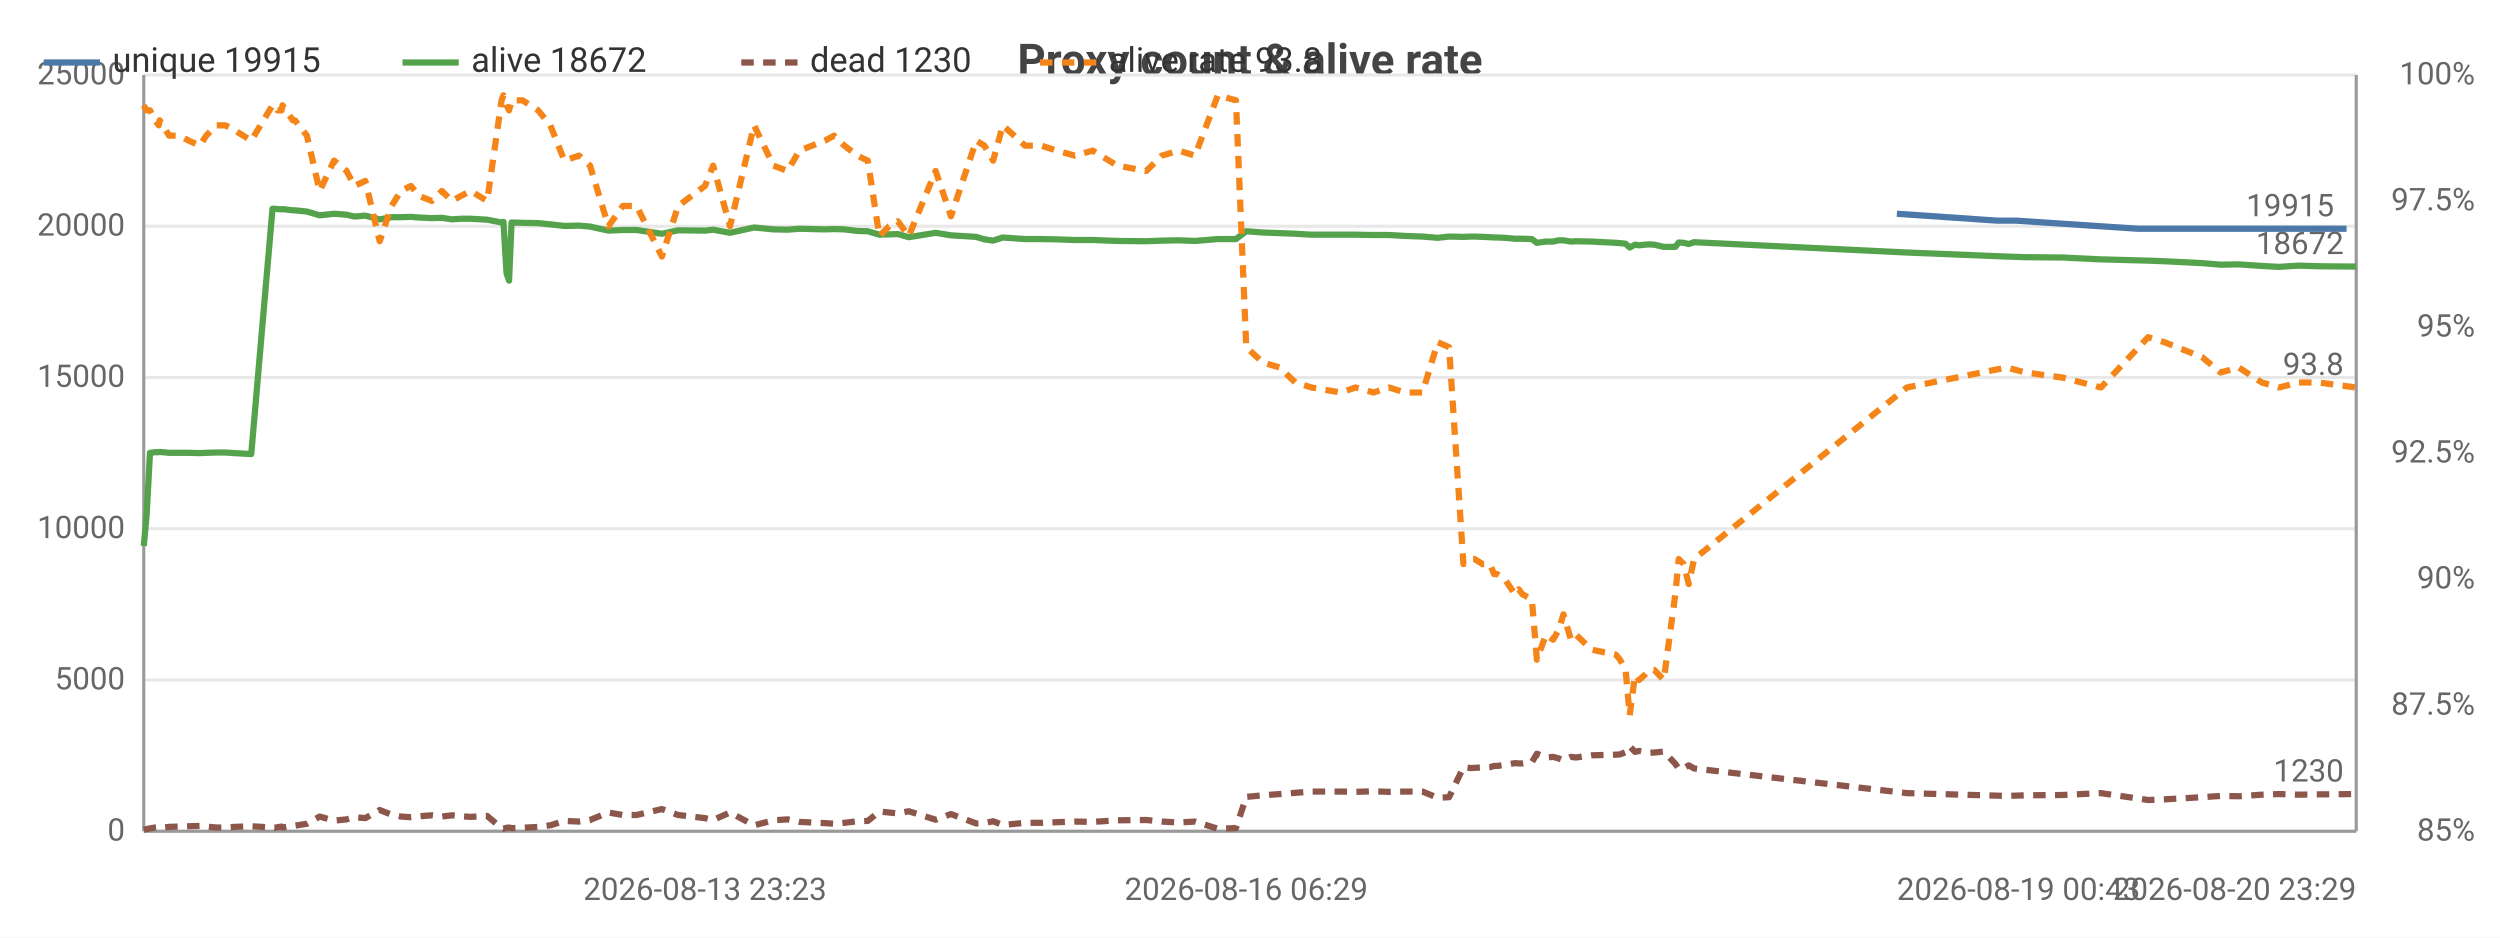
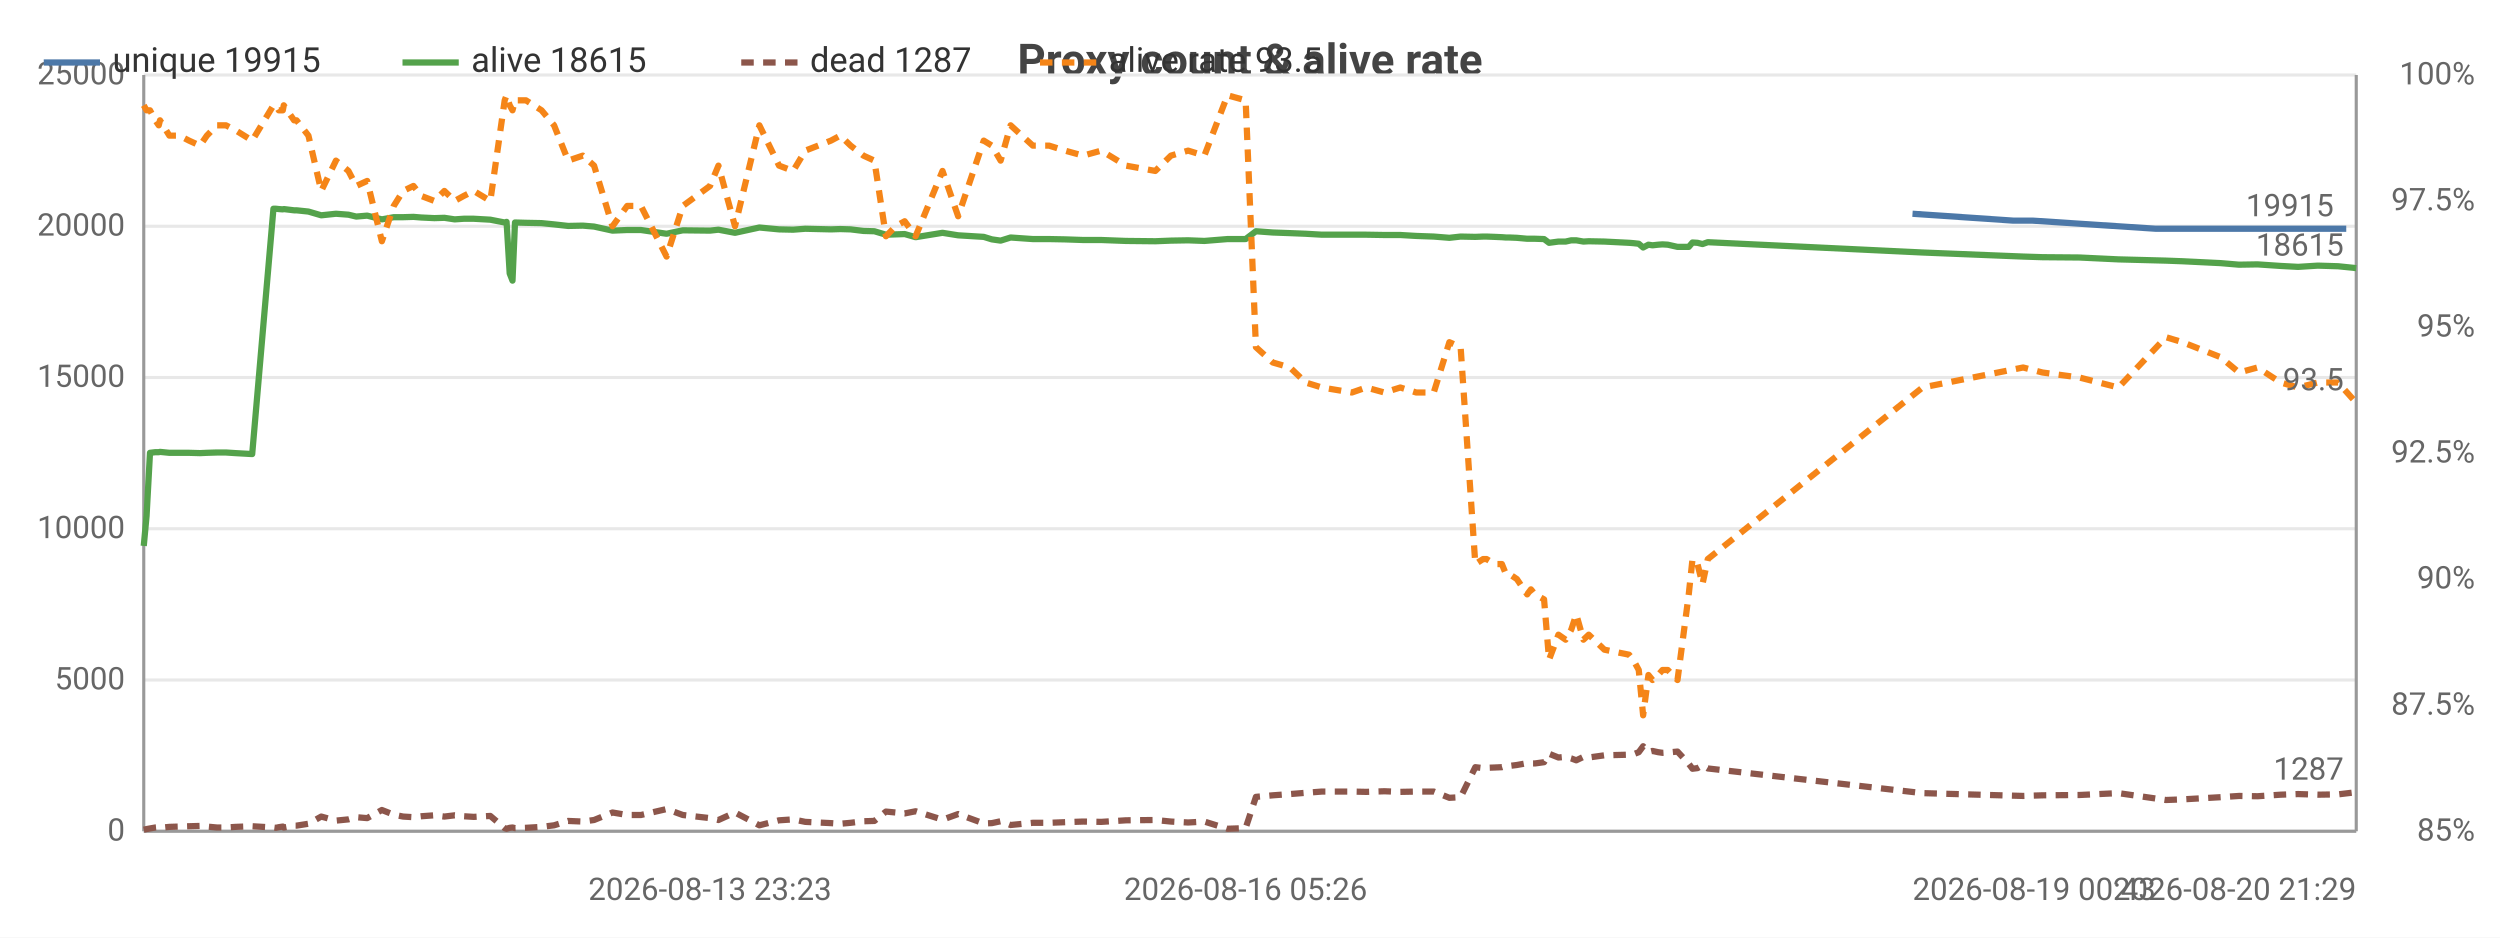
<svg xmlns="http://www.w3.org/2000/svg" width="800" height="300" viewBox="0 0 800 300">
  <rect width="800" height="300" fill="#ffffff" />
  <style>text{font-family:system-ui,-apple-system,'Segoe UI',Roboto,sans-serif}.g{stroke:#e8e8e8;stroke-width:1}.a{stroke:#999;stroke-width:1}.t{font-size:10px;fill:#666}.m{font-size:10px;text-anchor:middle;fill:#666}.e{font-size:10px;text-anchor:end;fill:#666}.l{font-size:11px;fill:#333}.tt{font-size:14px;font-weight:600;text-anchor:middle;fill:#444}.em{font-size:13px;text-anchor:middle;fill:#999}</style>
  <text class="tt" x="400.0" y="24">Proxy count &amp; alive rate</text>
  <line class="g" x1="46" y1="266" x2="754" y2="266" />
  <text class="e" x="40" y="269">0</text>
  <line class="g" x1="46" y1="217.6" x2="754" y2="217.6" />
  <text class="e" x="40" y="220.6">5000</text>
  <line class="g" x1="46" y1="169.2" x2="754" y2="169.2" />
  <text class="e" x="40" y="172.2">10000</text>
  <line class="g" x1="46" y1="120.8" x2="754" y2="120.8" />
  <text class="e" x="40" y="123.8">15000</text>
  <line class="g" x1="46" y1="72.4" x2="754" y2="72.4" />
  <text class="e" x="40" y="75.4">20000</text>
  <line class="g" x1="46" y1="24" x2="754" y2="24" />
  <text class="e" x="40" y="27">25000</text>
  <text class="e" x="792" y="269">85%</text>
  <text class="e" x="792" y="228.7">87.5%</text>
  <text class="e" x="792" y="188.3">90%</text>
  <text class="e" x="792" y="148">92.5%</text>
  <text class="e" x="792" y="107.7">95%</text>
  <text class="e" x="792" y="67.3">97.5%</text>
  <text class="e" x="792" y="27">100%</text>
  <line class="a" x1="754" y1="24" x2="754" y2="266" />
  <line class="a" x1="46" y1="24" x2="46" y2="266" />
  <line class="a" x1="46" y1="266" x2="754" y2="266" />
-   <polyline fill="none" stroke="#4c78a8" stroke-width="2" stroke-linejoin="round" points="607.0,68.4 638.9,70.6 645.1,70.6 684.2,73.2 689.5,73.2 701.6,73.2 707.4,73.2 713.3,73.2 720.6,73.2 726.1,73.2 732.4,73.2 738.9,73.2 750.9,73.2" />
-   <circle cx="607.0" cy="68.4" r="4" fill="transparent" />
-   <circle cx="638.9" cy="70.6" r="4" fill="transparent" />
-   <circle cx="645.1" cy="70.6" r="4" fill="transparent" />
-   <circle cx="684.2" cy="73.2" r="4" fill="transparent" />
-   <circle cx="689.5" cy="73.2" r="4" fill="transparent" />
-   <circle cx="701.6" cy="73.2" r="4" fill="transparent" />
+   <polyline fill="none" stroke="#4c78a8" stroke-width="2" stroke-linejoin="round" points="612.0,68.4 644.2,70.6 650.4,70.6 689.9,73.2 695.2,73.2 707.4,73.2 713.3,73.2 719.2,73.2 726.6,73.2 732.2,73.2 738.5,73.2 745.1,73.2 750.8,73.2" />
+   <circle cx="612.0" cy="68.4" r="4" fill="transparent" />
+   <circle cx="644.2" cy="70.6" r="4" fill="transparent" />
+   <circle cx="650.4" cy="70.6" r="4" fill="transparent" />
+   <circle cx="689.9" cy="73.2" r="4" fill="transparent" />
+   <circle cx="695.2" cy="73.2" r="4" fill="transparent" />
  <circle cx="707.4" cy="73.2" r="4" fill="transparent" />
  <circle cx="713.3" cy="73.2" r="4" fill="transparent" />
-   <circle cx="720.6" cy="73.2" r="4" fill="transparent" />
-   <circle cx="726.1" cy="73.2" r="4" fill="transparent" />
-   <circle cx="732.4" cy="73.2" r="4" fill="transparent" />
-   <circle cx="738.9" cy="73.2" r="4" fill="transparent" />
-   <circle cx="750.9" cy="73.2" r="4" fill="transparent" />
-   <text class="t" x="746.9" y="69.2" text-anchor="end" fill="#4c78a8">19915</text>
-   <polyline fill="none" stroke="#54a24b" stroke-width="2" stroke-linejoin="round" points="46,174.7 46.9,165.1 48.0,144.9 49.6,144.7 50.8,144.7 51.1,144.6 54.1,144.9 57.3,144.9 60.4,144.9 63.9,145.0 66.0,144.9 69.2,144.8 72.1,144.8 75.1,145.0 80.4,145.3 87.2,66.8 87.9,66.8 88.8,66.9 90.1,67.0 90.4,66.9 93.7,67.3 94.4,67.3 98.2,67.7 102.3,68.9 106.9,68.4 110.9,68.7 113.4,69.3 116.9,69.0 121.5,70.2 125.3,69.5 128.3,69.5 131.5,69.4 134.1,69.6 138.2,69.8 141.4,69.7 144.6,70.2 147.5,70.0 150.6,70.0 155.9,70.3 160.5,71.2 161.1,71.0 162.1,87.5 162.9,89.8 163.7,71.2 167.2,71.3 172.2,71.4 176.1,71.8 180.6,72.3 185.3,72.2 188.8,72.5 194.7,73.8 199.3,73.6 203.7,73.6 211.8,74.8 217.0,73.7 225.6,73.8 228.2,73.5 233.6,74.5 241.3,72.8 247.5,73.4 252.0,73.5 255.8,73.2 264.0,73.4 266.9,73.3 270.2,73.4 274.3,73.9 277.7,74.0 281.4,75.1 284.5,75.0 287.3,74.9 290.8,75.9 299.4,74.5 304.3,75.3 312.4,75.8 315.0,76.6 317.8,77.0 320.9,76.0 328.0,76.5 333.2,76.5 338.2,76.6 343.9,76.8 349.7,76.8 357.5,77.1 366.8,77.2 371.8,77.0 377.2,76.9 382.4,77.1 389.7,76.5 395.5,76.5 398.8,74.0 404.1,74.4 409.5,74.6 414.5,74.8 419.7,75.1 429.1,75.1 433.8,75.1 439.5,75.2 444.5,75.2 449.6,75.5 455.2,75.7 460.1,76.1 463.7,75.7 468.3,75.8 470.8,75.7 471.9,75.7 474.4,75.8 476.8,75.9 478.1,76.0 479.1,76.0 481.5,76.1 484.8,76.4 486.0,76.4 487.2,76.4 490.2,76.5 491.8,77.7 494.7,77.3 497.0,77.3 498.8,76.9 500.3,76.9 502.7,77.3 504.3,77.2 509.3,77.3 517.1,77.7 518.4,77.8 520.2,78.0 521.5,79.2 523.2,78.3 524.5,78.5 526.3,78.3 527.7,78.2 529.4,78.3 532.4,79.0 536.1,79.0 537.2,77.6 538.8,77.7 540.4,78.1 542.1,77.5 610.2,80.8 642.1,82.1 648.2,82.3 659.9,82.4 672.3,83.0 687.4,83.4 692.6,83.6 704.7,84.2 710.6,84.7 716.4,84.6 723.8,85.1 729.3,85.4 735.5,85.0 742.0,85.2 754,85.3" />
+   <circle cx="719.2" cy="73.2" r="4" fill="transparent" />
+   <circle cx="726.6" cy="73.2" r="4" fill="transparent" />
+   <circle cx="732.2" cy="73.2" r="4" fill="transparent" />
+   <circle cx="738.5" cy="73.2" r="4" fill="transparent" />
+   <circle cx="745.1" cy="73.2" r="4" fill="transparent" />
+   <circle cx="750.8" cy="73.2" r="4" fill="transparent" />
+   <text class="t" x="746.8" y="69.2" text-anchor="end" fill="#4c78a8">19915</text>
+   <polyline fill="none" stroke="#54a24b" stroke-width="2" stroke-linejoin="round" points="46,174.7 46.9,165.1 48.0,144.9 49.7,144.7 50.8,144.7 51.2,144.6 54.2,144.9 57.4,144.9 60.5,144.9 64.0,145.0 66.2,144.9 69.4,144.8 72.3,144.8 75.4,145.0 80.7,145.3 87.5,66.8 88.3,66.8 89.2,66.9 90.5,67.0 90.8,66.9 94.1,67.3 94.9,67.3 98.7,67.7 102.8,68.9 107.5,68.4 111.5,68.7 114.0,69.3 117.5,69.0 122.2,70.2 126.0,69.5 129.0,69.5 132.3,69.4 134.8,69.6 139.0,69.8 142.2,69.7 145.5,70.2 148.4,70.0 151.6,70.0 156.9,70.3 161.5,71.2 162.1,71.0 163.1,87.5 164.0,89.8 164.8,71.2 168.3,71.3 173.3,71.4 177.3,71.8 181.8,72.3 186.5,72.2 190.1,72.5 196.0,73.8 200.7,73.6 205.1,73.6 213.3,74.8 218.5,73.7 227.2,73.8 229.9,73.5 235.2,74.5 243.0,72.8 249.3,73.4 253.8,73.5 257.7,73.2 265.9,73.4 268.9,73.3 272.2,73.4 276.3,73.9 279.8,74.0 283.5,75.1 286.6,75.0 289.5,74.9 293.0,75.9 301.6,74.5 306.6,75.3 314.8,75.8 317.4,76.6 320.2,77.0 323.4,76.0 330.5,76.5 335.7,76.5 340.8,76.6 346.6,76.8 352.4,76.8 360.3,77.1 369.7,77.2 374.7,77.0 380.2,76.9 385.4,77.1 392.8,76.5 398.6,76.5 401.9,74.0 407.3,74.4 412.8,74.6 417.8,74.8 423.0,75.1 432.6,75.1 437.2,75.1 443.0,75.2 448.1,75.2 453.2,75.5 458.8,75.7 463.8,76.1 467.4,75.7 472.1,75.8 474.6,75.7 475.7,75.7 478.3,75.8 480.6,75.9 481.9,76.0 483.0,76.0 485.4,76.1 488.7,76.4 489.9,76.4 491.2,76.4 494.1,76.5 495.7,77.7 498.7,77.3 501.0,77.3 502.8,76.9 504.4,76.9 506.7,77.3 508.4,77.2 513.4,77.3 521.3,77.7 522.6,77.8 524.4,78.0 525.8,79.2 527.5,78.3 528.8,78.5 530.6,78.3 532.0,78.2 533.7,78.3 536.8,79.0 540.4,79.0 541.6,77.6 543.2,77.7 544.8,78.1 546.5,77.5 615.2,80.8 647.4,82.1 653.6,82.3 665.4,82.4 677.9,83.0 693.1,83.4 698.4,83.6 710.6,84.2 716.5,84.7 722.4,84.6 729.8,85.1 735.4,85.4 741.7,85.0 748.2,85.2 754,85.8" />
  <circle cx="46" cy="174.7" r="4" fill="transparent" />
-   <circle cx="60.4" cy="144.9" r="4" fill="transparent" />
-   <circle cx="87.9" cy="66.8" r="4" fill="transparent" />
-   <circle cx="106.9" cy="68.4" r="4" fill="transparent" />
-   <circle cx="134.1" cy="69.6" r="4" fill="transparent" />
-   <circle cx="161.1" cy="71.0" r="4" fill="transparent" />
-   <circle cx="185.3" cy="72.2" r="4" fill="transparent" />
-   <circle cx="228.2" cy="73.5" r="4" fill="transparent" />
-   <circle cx="270.2" cy="73.4" r="4" fill="transparent" />
-   <circle cx="304.3" cy="75.3" r="4" fill="transparent" />
-   <circle cx="338.2" cy="76.6" r="4" fill="transparent" />
-   <circle cx="389.7" cy="76.5" r="4" fill="transparent" />
-   <circle cx="433.8" cy="75.1" r="4" fill="transparent" />
-   <circle cx="470.8" cy="75.7" r="4" fill="transparent" />
-   <circle cx="486.0" cy="76.4" r="4" fill="transparent" />
-   <circle cx="502.7" cy="77.3" r="4" fill="transparent" />
-   <circle cx="524.5" cy="78.5" r="4" fill="transparent" />
-   <circle cx="540.4" cy="78.1" r="4" fill="transparent" />
-   <circle cx="692.6" cy="83.6" r="4" fill="transparent" />
-   <circle cx="754" cy="85.3" r="4" fill="transparent" />
-   <text class="t" x="750" y="81.3" text-anchor="end" fill="#54a24b">18672</text>
-   <polyline fill="none" stroke="#8c564b" stroke-width="2" stroke-dasharray="4,3" stroke-linejoin="round" points="46,265.5 46.9,265.3 48.0,265.1 49.6,264.8 50.8,264.7 51.1,264.9 54.1,264.6 57.3,264.5 60.4,264.4 63.9,264.3 66.0,264.5 69.2,264.8 72.1,264.8 75.1,264.6 80.4,264.4 87.2,264.8 87.9,264.9 88.8,264.7 90.1,264.5 90.4,264.8 93.7,264.2 94.4,264.2 98.2,263.6 102.3,261.3 106.9,262.6 110.9,262.2 113.4,261.5 116.9,261.8 121.5,259.2 125.3,260.7 128.3,261.3 131.5,261.5 134.1,261.2 138.2,260.9 141.4,261.3 144.6,260.9 147.5,261.2 150.6,261.4 155.9,261.1 160.5,265.0 161.1,265.2 162.1,264.9 162.9,264.8 163.7,265.0 167.2,264.9 172.2,264.6 176.1,264.1 180.6,262.7 185.3,262.9 188.8,262.4 194.7,260.0 199.3,260.8 203.7,260.8 211.8,258.9 217.0,260.8 225.6,261.8 228.2,262.4 233.6,260.0 241.3,264.1 247.5,262.5 252.0,262.2 255.8,263.0 264.0,263.4 266.9,263.6 270.2,263.3 274.3,262.8 277.7,262.7 281.4,259.7 284.5,260.0 287.3,260.3 290.8,259.6 299.4,262.3 304.3,260.5 312.4,263.5 315.0,263.4 317.8,262.8 320.9,264.0 328.0,263.3 333.2,263.3 338.2,263.1 343.9,262.9 349.7,263.0 357.5,262.5 366.8,262.4 371.8,262.9 377.2,263.2 382.4,262.9 389.7,265.2 395.5,265.0 398.8,255.0 404.1,254.5 409.5,254.1 414.5,253.7 419.7,253.3 429.1,253.3 433.8,253.4 439.5,253.2 444.5,253.4 449.6,253.3 455.2,253.3 460.1,255.3 463.7,255.1 468.3,245.5 470.8,245.8 471.9,245.7 474.4,245.6 476.8,245.5 478.1,245.1 479.1,245.1 481.5,244.8 484.8,244.2 486.0,244.3 487.2,244.3 490.2,243.9 491.8,241.2 494.7,242.4 497.0,242.2 498.8,242.7 500.3,243.3 502.7,242.2 504.3,242.4 509.3,241.7 517.1,241.5 518.4,241.4 520.2,240.7 521.5,238.8 523.2,240.6 524.5,240.3 526.3,240.7 527.7,240.9 529.4,240.8 532.4,240.5 536.1,244.4 537.2,246.0 538.8,245.8 540.4,244.9 542.1,245.9 610.2,253.8 642.1,254.7 648.2,254.5 659.9,254.4 672.3,253.8 687.4,256.0 692.6,255.8 704.7,255.1 710.6,254.7 716.4,254.8 723.8,254.3 729.3,254.1 735.5,254.3 742.0,254.2 754,254.1" />
+   <circle cx="60.5" cy="144.9" r="4" fill="transparent" />
+   <circle cx="88.3" cy="66.8" r="4" fill="transparent" />
+   <circle cx="107.5" cy="68.4" r="4" fill="transparent" />
+   <circle cx="134.8" cy="69.6" r="4" fill="transparent" />
+   <circle cx="162.1" cy="71.0" r="4" fill="transparent" />
+   <circle cx="186.5" cy="72.2" r="4" fill="transparent" />
+   <circle cx="229.9" cy="73.5" r="4" fill="transparent" />
+   <circle cx="272.2" cy="73.4" r="4" fill="transparent" />
+   <circle cx="306.6" cy="75.3" r="4" fill="transparent" />
+   <circle cx="340.8" cy="76.6" r="4" fill="transparent" />
+   <circle cx="392.8" cy="76.5" r="4" fill="transparent" />
+   <circle cx="437.2" cy="75.1" r="4" fill="transparent" />
+   <circle cx="474.6" cy="75.7" r="4" fill="transparent" />
+   <circle cx="489.9" cy="76.4" r="4" fill="transparent" />
+   <circle cx="506.7" cy="77.3" r="4" fill="transparent" />
+   <circle cx="528.8" cy="78.5" r="4" fill="transparent" />
+   <circle cx="544.8" cy="78.1" r="4" fill="transparent" />
+   <circle cx="698.4" cy="83.6" r="4" fill="transparent" />
+   <circle cx="754" cy="85.8" r="4" fill="transparent" />
+   <text class="t" x="750" y="81.8" text-anchor="end" fill="#54a24b">18615</text>
+   <polyline fill="none" stroke="#8c564b" stroke-width="2" stroke-dasharray="4,3" stroke-linejoin="round" points="46,265.5 46.9,265.3 48.0,265.1 49.7,264.8 50.8,264.7 51.2,264.9 54.2,264.6 57.4,264.5 60.5,264.4 64.0,264.3 66.2,264.5 69.4,264.8 72.3,264.8 75.4,264.6 80.7,264.4 87.5,264.8 88.3,264.9 89.2,264.7 90.5,264.5 90.8,264.8 94.1,264.2 94.9,264.2 98.7,263.6 102.8,261.3 107.5,262.6 111.5,262.2 114.0,261.5 117.5,261.8 122.2,259.2 126.0,260.7 129.0,261.3 132.3,261.5 134.8,261.2 139.0,260.9 142.2,261.3 145.5,260.9 148.4,261.2 151.6,261.4 156.9,261.1 161.5,265.0 162.1,265.2 163.1,264.9 164.0,264.8 164.8,265.0 168.3,264.9 173.3,264.6 177.3,264.1 181.8,262.7 186.5,262.9 190.1,262.4 196.0,260.0 200.7,260.8 205.1,260.8 213.3,258.9 218.5,260.8 227.2,261.8 229.9,262.4 235.2,260.0 243.0,264.1 249.3,262.5 253.8,262.2 257.7,263.0 265.9,263.4 268.9,263.6 272.2,263.3 276.3,262.8 279.8,262.7 283.5,259.7 286.6,260.0 289.5,260.3 293.0,259.6 301.6,262.3 306.6,260.5 314.8,263.5 317.4,263.4 320.2,262.8 323.4,264.0 330.5,263.3 335.7,263.3 340.8,263.1 346.6,262.9 352.4,263.0 360.3,262.5 369.7,262.4 374.7,262.9 380.2,263.2 385.4,262.9 392.8,265.2 398.6,265.0 401.9,255.0 407.3,254.5 412.8,254.1 417.8,253.7 423.0,253.3 432.6,253.3 437.2,253.4 443.0,253.2 448.1,253.4 453.2,253.3 458.8,253.3 463.8,255.3 467.4,255.1 472.1,245.5 474.6,245.8 475.7,245.7 478.3,245.6 480.6,245.5 481.9,245.1 483.0,245.1 485.4,244.8 488.7,244.2 489.9,244.3 491.2,244.3 494.1,243.9 495.7,241.2 498.7,242.4 501.0,242.2 502.8,242.7 504.4,243.3 506.7,242.2 508.4,242.4 513.4,241.7 521.3,241.5 522.6,241.4 524.4,240.7 525.8,238.8 527.5,240.6 528.8,240.3 530.6,240.7 532.0,240.9 533.7,240.8 536.8,240.5 540.4,244.4 541.6,246.0 543.2,245.8 544.8,244.9 546.5,245.9 615.2,253.8 647.4,254.7 653.6,254.5 665.4,254.4 677.9,253.8 693.1,256.0 698.4,255.8 710.6,255.1 716.5,254.7 722.4,254.8 729.8,254.3 735.4,254.1 741.7,254.3 748.2,254.2 754,253.5" />
  <circle cx="46" cy="265.5" r="4" fill="transparent" />
-   <circle cx="60.4" cy="264.4" r="4" fill="transparent" />
-   <circle cx="87.9" cy="264.9" r="4" fill="transparent" />
-   <circle cx="106.9" cy="262.6" r="4" fill="transparent" />
-   <circle cx="134.1" cy="261.2" r="4" fill="transparent" />
-   <circle cx="161.1" cy="265.2" r="4" fill="transparent" />
-   <circle cx="185.3" cy="262.9" r="4" fill="transparent" />
-   <circle cx="228.2" cy="262.4" r="4" fill="transparent" />
-   <circle cx="270.2" cy="263.3" r="4" fill="transparent" />
-   <circle cx="304.3" cy="260.5" r="4" fill="transparent" />
-   <circle cx="338.2" cy="263.1" r="4" fill="transparent" />
-   <circle cx="389.7" cy="265.2" r="4" fill="transparent" />
-   <circle cx="433.8" cy="253.4" r="4" fill="transparent" />
-   <circle cx="470.8" cy="245.8" r="4" fill="transparent" />
-   <circle cx="486.0" cy="244.3" r="4" fill="transparent" />
-   <circle cx="502.7" cy="242.2" r="4" fill="transparent" />
-   <circle cx="524.5" cy="240.3" r="4" fill="transparent" />
-   <circle cx="540.4" cy="244.9" r="4" fill="transparent" />
-   <circle cx="692.6" cy="255.8" r="4" fill="transparent" />
-   <circle cx="754" cy="254.1" r="4" fill="transparent" />
-   <text class="t" x="750" y="250.1" text-anchor="end" fill="#8c564b">1230</text>
-   <polyline fill="none" stroke="#f58518" stroke-width="2" stroke-dasharray="4,3" stroke-linejoin="round" points="46,33.7 46.9,35.3 48.0,35.3 49.6,38.5 50.8,40.1 51.1,38.5 54.1,43.4 57.3,43.4 60.4,45.0 63.9,46.6 66.0,43.4 69.2,40.1 72.1,40.1 75.1,41.7 80.4,45.0 87.2,33.7 87.9,33.7 88.8,35.3 90.1,35.3 90.4,33.7 93.7,38.5 94.4,38.5 98.2,43.4 102.3,61.1 106.9,51.4 110.9,54.7 113.4,59.5 116.9,57.9 121.5,77.2 125.3,65.9 128.3,61.1 131.5,59.5 134.1,62.7 138.2,64.3 141.4,61.1 144.6,64.3 147.5,62.7 150.6,61.1 155.9,64.3 160.5,32.1 161.1,30.5 162.1,33.7 162.9,35.3 163.7,32.1 167.2,32.1 172.2,35.3 176.1,40.1 180.6,51.4 185.3,49.8 188.8,53.0 194.7,72.4 199.3,65.9 203.7,65.9 211.8,82.1 217.0,65.9 225.6,59.5 228.2,53.0 233.6,72.4 241.3,40.1 247.5,53.0 252.0,54.7 255.8,48.2 264.0,45.0 266.9,43.4 270.2,46.6 274.3,49.8 277.7,51.4 281.4,75.6 284.5,72.4 287.3,70.8 290.8,75.6 299.4,54.7 304.3,69.2 312.4,45.0 315.0,46.6 317.8,51.4 320.9,40.1 328.0,46.6 333.2,46.6 338.2,48.2 343.9,49.8 349.7,48.2 357.5,53.0 366.8,54.7 371.8,49.8 377.2,48.2 382.4,49.8 389.7,30.5 395.5,32.1 398.8,111.1 404.1,116.0 409.5,117.6 414.5,122.4 419.7,124.0 429.1,125.6 433.8,124.0 439.5,125.6 444.5,124.0 449.6,125.6 455.2,125.6 460.1,109.5 463.7,111.1 468.3,180.5 470.8,178.9 471.9,178.9 474.4,180.5 476.8,180.5 478.1,183.7 479.1,183.7 481.5,185.3 484.8,190.2 486.0,188.6 487.2,190.2 490.2,191.8 491.8,211.1 494.7,203.1 497.0,204.7 498.8,201.5 500.3,196.6 502.7,204.7 504.3,203.1 509.3,207.9 517.1,209.5 518.4,211.1 520.2,214.4 521.5,228.9 523.2,216.0 524.5,217.6 526.3,216.0 527.7,214.4 529.4,214.4 532.4,217.6 536.1,190.2 537.2,178.9 538.8,180.5 540.4,186.9 542.1,178.9 610.2,124.0 642.1,117.6 648.2,119.2 659.9,120.8 672.3,124.0 687.4,107.9 692.6,109.5 704.7,114.3 710.6,119.2 716.4,117.6 723.8,122.4 729.3,124.0 735.5,122.4 742.0,122.4 754,124.0" />
+   <circle cx="60.5" cy="264.4" r="4" fill="transparent" />
+   <circle cx="88.3" cy="264.9" r="4" fill="transparent" />
+   <circle cx="107.5" cy="262.6" r="4" fill="transparent" />
+   <circle cx="134.8" cy="261.2" r="4" fill="transparent" />
+   <circle cx="162.1" cy="265.2" r="4" fill="transparent" />
+   <circle cx="186.5" cy="262.9" r="4" fill="transparent" />
+   <circle cx="229.9" cy="262.4" r="4" fill="transparent" />
+   <circle cx="272.2" cy="263.3" r="4" fill="transparent" />
+   <circle cx="306.6" cy="260.5" r="4" fill="transparent" />
+   <circle cx="340.8" cy="263.1" r="4" fill="transparent" />
+   <circle cx="392.8" cy="265.2" r="4" fill="transparent" />
+   <circle cx="437.2" cy="253.4" r="4" fill="transparent" />
+   <circle cx="474.6" cy="245.8" r="4" fill="transparent" />
+   <circle cx="489.9" cy="244.3" r="4" fill="transparent" />
+   <circle cx="506.7" cy="242.2" r="4" fill="transparent" />
+   <circle cx="528.8" cy="240.3" r="4" fill="transparent" />
+   <circle cx="544.8" cy="244.9" r="4" fill="transparent" />
+   <circle cx="698.4" cy="255.8" r="4" fill="transparent" />
+   <circle cx="754" cy="253.5" r="4" fill="transparent" />
+   <text class="t" x="750" y="249.5" text-anchor="end" fill="#8c564b">1287</text>
+   <polyline fill="none" stroke="#f58518" stroke-width="2" stroke-dasharray="4,3" stroke-linejoin="round" points="46,33.7 46.9,35.3 48.0,35.3 49.7,38.5 50.8,40.1 51.2,38.5 54.2,43.4 57.4,43.4 60.5,45.0 64.0,46.6 66.2,43.4 69.4,40.1 72.3,40.1 75.4,41.7 80.7,45.0 87.5,33.7 88.3,33.7 89.2,35.3 90.5,35.3 90.8,33.7 94.1,38.5 94.9,38.5 98.7,43.4 102.8,61.1 107.5,51.4 111.5,54.7 114.0,59.5 117.5,57.9 122.2,77.2 126.0,65.9 129.0,61.1 132.3,59.5 134.8,62.7 139.0,64.3 142.2,61.1 145.5,64.3 148.4,62.7 151.6,61.1 156.9,64.3 161.5,32.1 162.1,30.5 163.1,33.7 164.0,35.3 164.8,32.1 168.3,32.1 173.3,35.3 177.3,40.1 181.8,51.4 186.5,49.8 190.1,53.0 196.0,72.4 200.7,65.9 205.1,65.9 213.3,82.1 218.5,65.9 227.2,59.5 229.9,53.0 235.2,72.4 243.0,40.1 249.3,53.0 253.8,54.7 257.7,48.2 265.9,45.0 268.9,43.4 272.2,46.6 276.3,49.8 279.8,51.4 283.5,75.6 286.6,72.4 289.5,70.8 293.0,75.6 301.6,54.7 306.6,69.2 314.8,45.0 317.4,46.6 320.2,51.4 323.4,40.1 330.5,46.6 335.7,46.6 340.8,48.2 346.6,49.8 352.4,48.2 360.3,53.0 369.7,54.7 374.7,49.8 380.2,48.2 385.4,49.8 392.8,30.5 398.6,32.1 401.9,111.1 407.3,116.0 412.8,117.6 417.8,122.4 423.0,124.0 432.6,125.6 437.2,124.0 443.0,125.6 448.1,124.0 453.2,125.6 458.8,125.6 463.8,109.5 467.4,111.1 472.1,180.5 474.6,178.9 475.7,178.9 478.3,180.5 480.6,180.5 481.9,183.7 483.0,183.7 485.4,185.3 488.7,190.2 489.9,188.6 491.2,190.2 494.1,191.8 495.7,211.1 498.7,203.1 501.0,204.7 502.8,201.5 504.4,196.6 506.7,204.7 508.4,203.1 513.4,207.9 521.3,209.5 522.6,211.1 524.4,214.4 525.8,228.9 527.5,216.0 528.8,217.6 530.6,216.0 532.0,214.4 533.7,214.4 536.8,217.6 540.4,190.2 541.6,178.9 543.2,180.5 544.8,186.9 546.5,178.9 615.2,124.0 647.4,117.6 653.6,119.2 665.4,120.8 677.9,124.0 693.1,107.9 698.4,109.5 710.6,114.3 716.5,119.2 722.4,117.6 729.8,122.4 735.4,124.0 741.7,122.4 748.2,122.4 754,128.9" />
  <circle cx="46" cy="33.7" r="4" fill="transparent" />
-   <circle cx="60.4" cy="45.0" r="4" fill="transparent" />
-   <circle cx="87.9" cy="33.7" r="4" fill="transparent" />
-   <circle cx="106.9" cy="51.4" r="4" fill="transparent" />
-   <circle cx="134.1" cy="62.7" r="4" fill="transparent" />
-   <circle cx="161.1" cy="30.5" r="4" fill="transparent" />
-   <circle cx="185.3" cy="49.8" r="4" fill="transparent" />
-   <circle cx="228.2" cy="53.0" r="4" fill="transparent" />
-   <circle cx="270.2" cy="46.6" r="4" fill="transparent" />
-   <circle cx="304.3" cy="69.2" r="4" fill="transparent" />
-   <circle cx="338.2" cy="48.2" r="4" fill="transparent" />
-   <circle cx="389.7" cy="30.5" r="4" fill="transparent" />
-   <circle cx="433.8" cy="124.0" r="4" fill="transparent" />
-   <circle cx="470.8" cy="178.9" r="4" fill="transparent" />
-   <circle cx="486.0" cy="188.6" r="4" fill="transparent" />
-   <circle cx="502.7" cy="204.7" r="4" fill="transparent" />
-   <circle cx="524.5" cy="217.6" r="4" fill="transparent" />
-   <circle cx="540.4" cy="186.9" r="4" fill="transparent" />
-   <circle cx="692.6" cy="109.5" r="4" fill="transparent" />
-   <circle cx="754" cy="124.0" r="4" fill="transparent" />
-   <text class="t" x="750" y="120.0" text-anchor="end" fill="#f58518">93.8</text>
-   <text class="m" x="225.6" y="288">2026-08-13 23:23</text>
-   <text class="m" x="398.8" y="288">2026-08-16 06:29</text>
-   <text class="t" x="607.0" y="288">2026-08-19 00:43</text>
-   <text class="e" x="754" y="288">2026-08-20 23:29</text>
+   <circle cx="60.5" cy="45.0" r="4" fill="transparent" />
+   <circle cx="88.3" cy="33.7" r="4" fill="transparent" />
+   <circle cx="107.5" cy="51.4" r="4" fill="transparent" />
+   <circle cx="134.8" cy="62.7" r="4" fill="transparent" />
+   <circle cx="162.1" cy="30.5" r="4" fill="transparent" />
+   <circle cx="186.5" cy="49.8" r="4" fill="transparent" />
+   <circle cx="229.9" cy="53.0" r="4" fill="transparent" />
+   <circle cx="272.2" cy="46.6" r="4" fill="transparent" />
+   <circle cx="306.6" cy="69.2" r="4" fill="transparent" />
+   <circle cx="340.8" cy="48.2" r="4" fill="transparent" />
+   <circle cx="392.8" cy="30.5" r="4" fill="transparent" />
+   <circle cx="437.2" cy="124.0" r="4" fill="transparent" />
+   <circle cx="474.6" cy="178.9" r="4" fill="transparent" />
+   <circle cx="489.9" cy="188.6" r="4" fill="transparent" />
+   <circle cx="506.7" cy="204.7" r="4" fill="transparent" />
+   <circle cx="528.8" cy="217.6" r="4" fill="transparent" />
+   <circle cx="544.8" cy="186.9" r="4" fill="transparent" />
+   <circle cx="698.4" cy="109.5" r="4" fill="transparent" />
+   <circle cx="754" cy="128.9" r="4" fill="transparent" />
+   <text class="t" x="750" y="124.9" text-anchor="end" fill="#f58518">93.5</text>
+   <text class="m" x="227.2" y="288">2026-08-13 23:23</text>
+   <text class="m" x="398.6" y="288">2026-08-16 05:26</text>
+   <text class="t" x="612.0" y="288">2026-08-19 00:43</text>
+   <text class="e" x="754" y="288">2026-08-20 21:29</text>
  <line x1="14" y1="20" x2="32" y2="20" stroke="#4c78a8" stroke-width="2" />
  <text class="l" x="36" y="23">unique 19915</text>
  <line x1="128.8" y1="20" x2="146.8" y2="20" stroke="#54a24b" stroke-width="2" />
-   <text class="l" x="150.8" y="23">alive 18672</text>
+   <text class="l" x="150.8" y="23">alive 18615</text>
  <line x1="237.2" y1="20" x2="255.2" y2="20" stroke="#8c564b" stroke-width="2" stroke-dasharray="4,3" />
-   <text class="l" x="259.2" y="23">dead 1230</text>
+   <text class="l" x="259.2" y="23">dead 1287</text>
  <line x1="332.8" y1="20" x2="350.8" y2="20" stroke="#f58518" stroke-width="2" stroke-dasharray="4,3" />
-   <text class="l" x="354.8" y="23">alive rate 93.8</text>
+   <text class="l" x="354.8" y="23">alive rate 93.5</text>
</svg>
